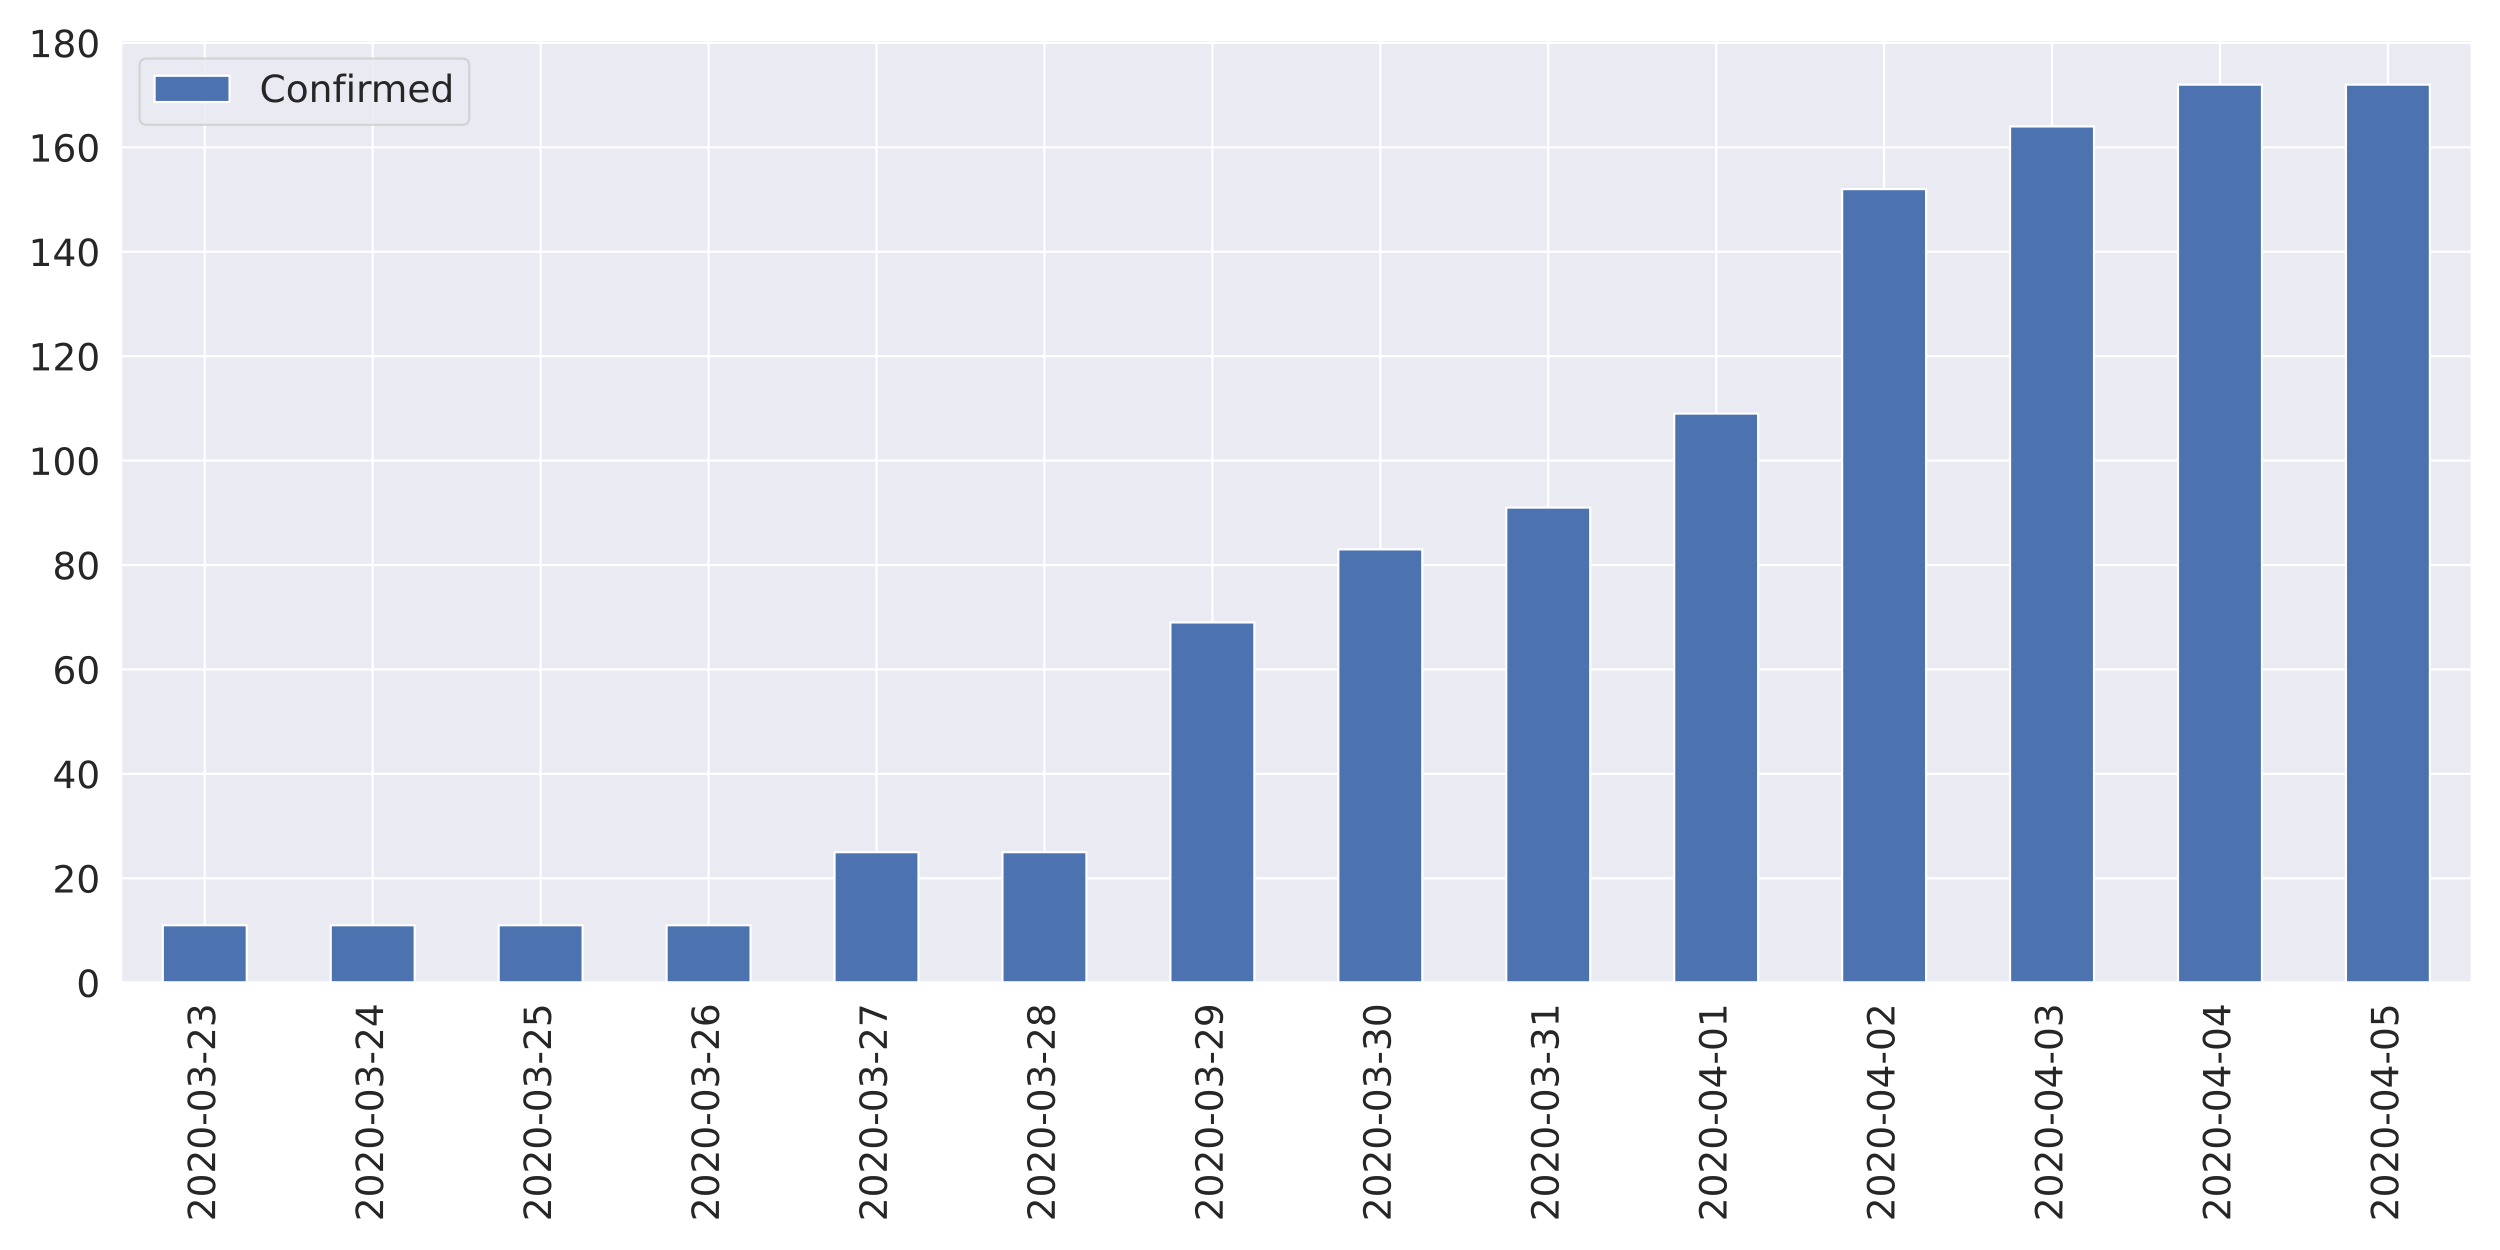
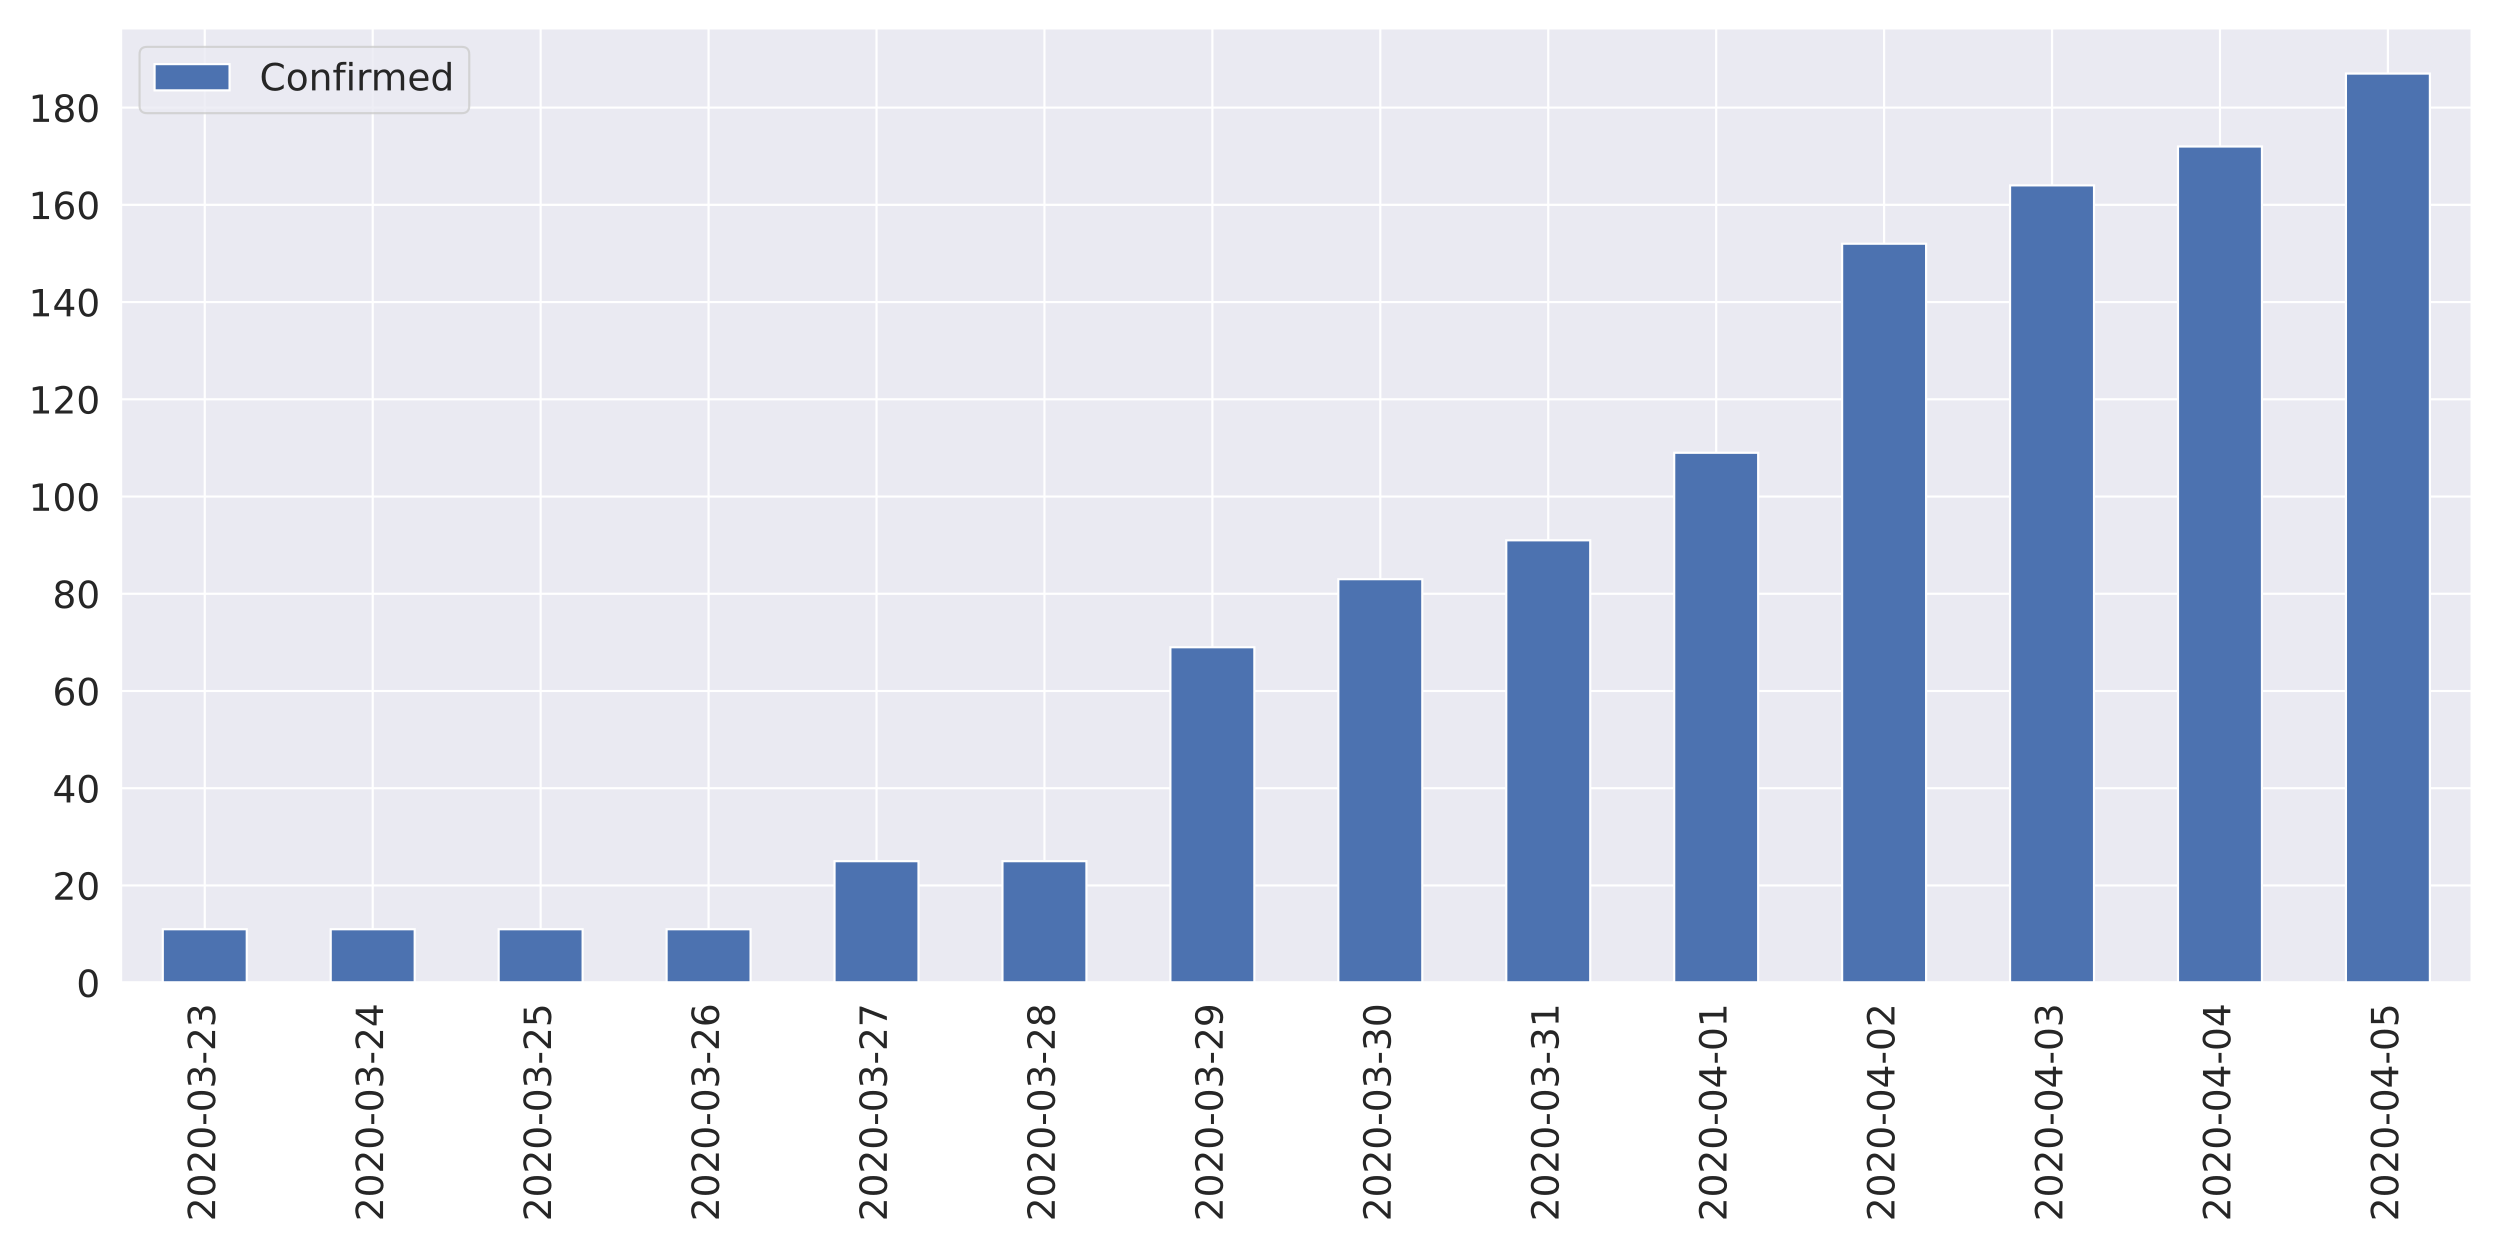
<svg xmlns="http://www.w3.org/2000/svg" xmlns:xlink="http://www.w3.org/1999/xlink" height="576pt" version="1.1" viewBox="0 0 1152 576" width="1152pt">
  <defs>
    <style type="text/css">
*{stroke-linecap:butt;stroke-linejoin:round;}
  </style>
  </defs>
  <g id="figure_1">
    <g id="patch_1">
      <path d="M 0 576  L 1152 576  L 1152 0  L 0 0  z " style="fill:#ffffff;" />
    </g>
    <g id="axes_1">
      <g id="patch_2">
-         <path d="M 55.67 452.83  L 1139.04 452.83  L 1139.04 18.327  L 55.67 18.327  z " style="fill:#eaeaf2;" />
+         <path d="M 55.67 452.83  L 1139.04 452.83  L 1139.04 12.96  L 55.67 12.96  z " style="fill:#eaeaf2;" />
      </g>
      <g id="matplotlib.axis_1">
        <g id="xtick_1">
          <g id="line2d_1">
-             <path clip-path="url(#p243206ef45)" d="M 94.362 452.83  L 94.362 18.327  " style="fill:none;stroke:#ffffff;stroke-linecap:round;" />
+             <path clip-path="url(#p32ae984a57)" d="M 94.362 452.83  L 94.362 12.96  " style="fill:none;stroke:#ffffff;stroke-linecap:round;" />
          </g>
          <g id="text_1">
            <defs>
              <path d="M 19.188 8.297  L 53.609 8.297  L 53.609 0  L 7.328 0  L 7.328 8.297  Q 12.938 14.109 22.625 23.891  Q 32.328 33.688 34.812 36.531  Q 39.547 41.844 41.422 45.531  Q 43.312 49.219 43.312 52.781  Q 43.312 58.594 39.234 62.25  Q 35.156 65.922 28.609 65.922  Q 23.969 65.922 18.812 64.312  Q 13.672 62.703 7.812 59.422  L 7.812 69.391  Q 13.766 71.781 18.938 73  Q 24.125 74.219 28.422 74.219  Q 39.75 74.219 46.484 68.547  Q 53.219 62.891 53.219 53.422  Q 53.219 48.922 51.531 44.891  Q 49.859 40.875 45.406 35.406  Q 44.188 33.984 37.641 27.219  Q 31.109 20.453 19.188 8.297  z " id="DejaVuSans-50" />
              <path d="M 31.781 66.406  Q 24.172 66.406 20.328 58.906  Q 16.5 51.422 16.5 36.375  Q 16.5 21.391 20.328 13.891  Q 24.172 6.391 31.781 6.391  Q 39.453 6.391 43.281 13.891  Q 47.125 21.391 47.125 36.375  Q 47.125 51.422 43.281 58.906  Q 39.453 66.406 31.781 66.406  z M 31.781 74.219  Q 44.047 74.219 50.516 64.516  Q 56.984 54.828 56.984 36.375  Q 56.984 17.969 50.516 8.266  Q 44.047 -1.422 31.781 -1.422  Q 19.531 -1.422 13.062 8.266  Q 6.594 17.969 6.594 36.375  Q 6.594 54.828 13.062 64.516  Q 19.531 74.219 31.781 74.219  z " id="DejaVuSans-48" />
              <path d="M 4.891 31.391  L 31.203 31.391  L 31.203 23.391  L 4.891 23.391  z " id="DejaVuSans-45" />
              <path d="M 40.578 39.312  Q 47.656 37.797 51.625 33  Q 55.609 28.219 55.609 21.188  Q 55.609 10.406 48.188 4.484  Q 40.766 -1.422 27.094 -1.422  Q 22.516 -1.422 17.656 -0.516  Q 12.797 0.391 7.625 2.203  L 7.625 11.719  Q 11.719 9.328 16.594 8.109  Q 21.484 6.891 26.812 6.891  Q 36.078 6.891 40.938 10.547  Q 45.797 14.203 45.797 21.188  Q 45.797 27.641 41.281 31.266  Q 36.766 34.906 28.719 34.906  L 20.219 34.906  L 20.219 43.016  L 29.109 43.016  Q 36.375 43.016 40.234 45.922  Q 44.094 48.828 44.094 54.297  Q 44.094 59.906 40.109 62.906  Q 36.141 65.922 28.719 65.922  Q 24.656 65.922 20.016 65.031  Q 15.375 64.156 9.812 62.312  L 9.812 71.094  Q 15.438 72.656 20.344 73.438  Q 25.25 74.219 29.594 74.219  Q 40.828 74.219 47.359 69.109  Q 53.906 64.016 53.906 55.328  Q 53.906 49.266 50.438 45.094  Q 46.969 40.922 40.578 39.312  z " id="DejaVuSans-51" />
            </defs>
            <g style="fill:#262626;" transform="translate(99.12999 562.7538)rotate(-90)scale(0.1728 -0.1728)">
              <use xlink:href="#DejaVuSans-50" />
              <use x="63.623" xlink:href="#DejaVuSans-48" />
              <use x="127.246" xlink:href="#DejaVuSans-50" />
              <use x="190.869" xlink:href="#DejaVuSans-48" />
              <use x="254.492" xlink:href="#DejaVuSans-45" />
              <use x="290.576" xlink:href="#DejaVuSans-48" />
              <use x="354.199" xlink:href="#DejaVuSans-51" />
              <use x="417.822" xlink:href="#DejaVuSans-45" />
              <use x="453.906" xlink:href="#DejaVuSans-50" />
              <use x="517.529" xlink:href="#DejaVuSans-51" />
            </g>
          </g>
        </g>
        <g id="xtick_2">
          <g id="line2d_2">
-             <path clip-path="url(#p243206ef45)" d="M 171.745 452.83  L 171.745 18.327  " style="fill:none;stroke:#ffffff;stroke-linecap:round;" />
+             <path clip-path="url(#p32ae984a57)" d="M 171.745 452.83  L 171.745 12.96  " style="fill:none;stroke:#ffffff;stroke-linecap:round;" />
          </g>
          <g id="text_2">
            <defs>
              <path d="M 37.797 64.312  L 12.891 25.391  L 37.797 25.391  z M 35.203 72.906  L 47.609 72.906  L 47.609 25.391  L 58.016 25.391  L 58.016 17.188  L 47.609 17.188  L 47.609 0  L 37.797 0  L 37.797 17.188  L 4.891 17.188  L 4.891 26.703  z " id="DejaVuSans-52" />
            </defs>
            <g style="fill:#262626;" transform="translate(176.5136 562.7538)rotate(-90)scale(0.1728 -0.1728)">
              <use xlink:href="#DejaVuSans-50" />
              <use x="63.623" xlink:href="#DejaVuSans-48" />
              <use x="127.246" xlink:href="#DejaVuSans-50" />
              <use x="190.869" xlink:href="#DejaVuSans-48" />
              <use x="254.492" xlink:href="#DejaVuSans-45" />
              <use x="290.576" xlink:href="#DejaVuSans-48" />
              <use x="354.199" xlink:href="#DejaVuSans-51" />
              <use x="417.822" xlink:href="#DejaVuSans-45" />
              <use x="453.906" xlink:href="#DejaVuSans-50" />
              <use x="517.529" xlink:href="#DejaVuSans-52" />
            </g>
          </g>
        </g>
        <g id="xtick_3">
          <g id="line2d_3">
-             <path clip-path="url(#p243206ef45)" d="M 249.129 452.83  L 249.129 18.327  " style="fill:none;stroke:#ffffff;stroke-linecap:round;" />
+             <path clip-path="url(#p32ae984a57)" d="M 249.129 452.83  L 249.129 12.96  " style="fill:none;stroke:#ffffff;stroke-linecap:round;" />
          </g>
          <g id="text_3">
            <defs>
              <path d="M 10.797 72.906  L 49.516 72.906  L 49.516 64.594  L 19.828 64.594  L 19.828 46.734  Q 21.969 47.469 24.109 47.828  Q 26.266 48.188 28.422 48.188  Q 40.625 48.188 47.75 41.5  Q 54.891 34.812 54.891 23.391  Q 54.891 11.625 47.562 5.094  Q 40.234 -1.422 26.906 -1.422  Q 22.312 -1.422 17.547 -0.641  Q 12.797 0.141 7.719 1.703  L 7.719 11.625  Q 12.109 9.234 16.797 8.062  Q 21.484 6.891 26.703 6.891  Q 35.156 6.891 40.078 11.328  Q 45.016 15.766 45.016 23.391  Q 45.016 31 40.078 35.438  Q 35.156 39.891 26.703 39.891  Q 22.75 39.891 18.812 39.016  Q 14.891 38.141 10.797 36.281  z " id="DejaVuSans-53" />
            </defs>
            <g style="fill:#262626;" transform="translate(253.8971 562.7538)rotate(-90)scale(0.1728 -0.1728)">
              <use xlink:href="#DejaVuSans-50" />
              <use x="63.623" xlink:href="#DejaVuSans-48" />
              <use x="127.246" xlink:href="#DejaVuSans-50" />
              <use x="190.869" xlink:href="#DejaVuSans-48" />
              <use x="254.492" xlink:href="#DejaVuSans-45" />
              <use x="290.576" xlink:href="#DejaVuSans-48" />
              <use x="354.199" xlink:href="#DejaVuSans-51" />
              <use x="417.822" xlink:href="#DejaVuSans-45" />
              <use x="453.906" xlink:href="#DejaVuSans-50" />
              <use x="517.529" xlink:href="#DejaVuSans-53" />
            </g>
          </g>
        </g>
        <g id="xtick_4">
          <g id="line2d_4">
-             <path clip-path="url(#p243206ef45)" d="M 326.512 452.83  L 326.512 18.327  " style="fill:none;stroke:#ffffff;stroke-linecap:round;" />
+             <path clip-path="url(#p32ae984a57)" d="M 326.512 452.83  L 326.512 12.96  " style="fill:none;stroke:#ffffff;stroke-linecap:round;" />
          </g>
          <g id="text_4">
            <defs>
              <path d="M 33.016 40.375  Q 26.375 40.375 22.484 35.828  Q 18.609 31.297 18.609 23.391  Q 18.609 15.531 22.484 10.953  Q 26.375 6.391 33.016 6.391  Q 39.656 6.391 43.531 10.953  Q 47.406 15.531 47.406 23.391  Q 47.406 31.297 43.531 35.828  Q 39.656 40.375 33.016 40.375  z M 52.594 71.297  L 52.594 62.312  Q 48.875 64.062 45.094 64.984  Q 41.312 65.922 37.594 65.922  Q 27.828 65.922 22.672 59.328  Q 17.531 52.734 16.797 39.406  Q 19.672 43.656 24.016 45.922  Q 28.375 48.188 33.594 48.188  Q 44.578 48.188 50.953 41.516  Q 57.328 34.859 57.328 23.391  Q 57.328 12.156 50.688 5.359  Q 44.047 -1.422 33.016 -1.422  Q 20.359 -1.422 13.672 8.266  Q 6.984 17.969 6.984 36.375  Q 6.984 53.656 15.188 63.938  Q 23.391 74.219 37.203 74.219  Q 40.922 74.219 44.703 73.484  Q 48.484 72.75 52.594 71.297  z " id="DejaVuSans-54" />
            </defs>
            <g style="fill:#262626;" transform="translate(331.2807 562.7538)rotate(-90)scale(0.1728 -0.1728)">
              <use xlink:href="#DejaVuSans-50" />
              <use x="63.623" xlink:href="#DejaVuSans-48" />
              <use x="127.246" xlink:href="#DejaVuSans-50" />
              <use x="190.869" xlink:href="#DejaVuSans-48" />
              <use x="254.492" xlink:href="#DejaVuSans-45" />
              <use x="290.576" xlink:href="#DejaVuSans-48" />
              <use x="354.199" xlink:href="#DejaVuSans-51" />
              <use x="417.822" xlink:href="#DejaVuSans-45" />
              <use x="453.906" xlink:href="#DejaVuSans-50" />
              <use x="517.529" xlink:href="#DejaVuSans-54" />
            </g>
          </g>
        </g>
        <g id="xtick_5">
          <g id="line2d_5">
-             <path clip-path="url(#p243206ef45)" d="M 403.896 452.83  L 403.896 18.327  " style="fill:none;stroke:#ffffff;stroke-linecap:round;" />
+             <path clip-path="url(#p32ae984a57)" d="M 403.896 452.83  L 403.896 12.96  " style="fill:none;stroke:#ffffff;stroke-linecap:round;" />
          </g>
          <g id="text_5">
            <defs>
              <path d="M 8.203 72.906  L 55.078 72.906  L 55.078 68.703  L 28.609 0  L 18.312 0  L 43.219 64.594  L 8.203 64.594  z " id="DejaVuSans-55" />
            </defs>
            <g style="fill:#262626;" transform="translate(408.6643 562.7538)rotate(-90)scale(0.1728 -0.1728)">
              <use xlink:href="#DejaVuSans-50" />
              <use x="63.623" xlink:href="#DejaVuSans-48" />
              <use x="127.246" xlink:href="#DejaVuSans-50" />
              <use x="190.869" xlink:href="#DejaVuSans-48" />
              <use x="254.492" xlink:href="#DejaVuSans-45" />
              <use x="290.576" xlink:href="#DejaVuSans-48" />
              <use x="354.199" xlink:href="#DejaVuSans-51" />
              <use x="417.822" xlink:href="#DejaVuSans-45" />
              <use x="453.906" xlink:href="#DejaVuSans-50" />
              <use x="517.529" xlink:href="#DejaVuSans-55" />
            </g>
          </g>
        </g>
        <g id="xtick_6">
          <g id="line2d_6">
-             <path clip-path="url(#p243206ef45)" d="M 481.28 452.83  L 481.28 18.327  " style="fill:none;stroke:#ffffff;stroke-linecap:round;" />
+             <path clip-path="url(#p32ae984a57)" d="M 481.28 452.83  L 481.28 12.96  " style="fill:none;stroke:#ffffff;stroke-linecap:round;" />
          </g>
          <g id="text_6">
            <defs>
              <path d="M 31.781 34.625  Q 24.75 34.625 20.719 30.859  Q 16.703 27.094 16.703 20.516  Q 16.703 13.922 20.719 10.156  Q 24.75 6.391 31.781 6.391  Q 38.812 6.391 42.859 10.172  Q 46.922 13.969 46.922 20.516  Q 46.922 27.094 42.891 30.859  Q 38.875 34.625 31.781 34.625  z M 21.922 38.812  Q 15.578 40.375 12.031 44.719  Q 8.5 49.078 8.5 55.328  Q 8.5 64.062 14.719 69.141  Q 20.953 74.219 31.781 74.219  Q 42.672 74.219 48.875 69.141  Q 55.078 64.062 55.078 55.328  Q 55.078 49.078 51.531 44.719  Q 48 40.375 41.703 38.812  Q 48.828 37.156 52.797 32.312  Q 56.781 27.484 56.781 20.516  Q 56.781 9.906 50.312 4.234  Q 43.844 -1.422 31.781 -1.422  Q 19.734 -1.422 13.25 4.234  Q 6.781 9.906 6.781 20.516  Q 6.781 27.484 10.781 32.312  Q 14.797 37.156 21.922 38.812  z M 18.312 54.391  Q 18.312 48.734 21.844 45.562  Q 25.391 42.391 31.781 42.391  Q 38.141 42.391 41.719 45.562  Q 45.312 48.734 45.312 54.391  Q 45.312 60.062 41.719 63.234  Q 38.141 66.406 31.781 66.406  Q 25.391 66.406 21.844 63.234  Q 18.312 60.062 18.312 54.391  z " id="DejaVuSans-56" />
            </defs>
            <g style="fill:#262626;" transform="translate(486.0478 562.7538)rotate(-90)scale(0.1728 -0.1728)">
              <use xlink:href="#DejaVuSans-50" />
              <use x="63.623" xlink:href="#DejaVuSans-48" />
              <use x="127.246" xlink:href="#DejaVuSans-50" />
              <use x="190.869" xlink:href="#DejaVuSans-48" />
              <use x="254.492" xlink:href="#DejaVuSans-45" />
              <use x="290.576" xlink:href="#DejaVuSans-48" />
              <use x="354.199" xlink:href="#DejaVuSans-51" />
              <use x="417.822" xlink:href="#DejaVuSans-45" />
              <use x="453.906" xlink:href="#DejaVuSans-50" />
              <use x="517.529" xlink:href="#DejaVuSans-56" />
            </g>
          </g>
        </g>
        <g id="xtick_7">
          <g id="line2d_7">
-             <path clip-path="url(#p243206ef45)" d="M 558.663 452.83  L 558.663 18.327  " style="fill:none;stroke:#ffffff;stroke-linecap:round;" />
+             <path clip-path="url(#p32ae984a57)" d="M 558.663 452.83  L 558.663 12.96  " style="fill:none;stroke:#ffffff;stroke-linecap:round;" />
          </g>
          <g id="text_7">
            <defs>
              <path d="M 10.984 1.516  L 10.984 10.5  Q 14.703 8.734 18.5 7.812  Q 22.312 6.891 25.984 6.891  Q 35.75 6.891 40.891 13.453  Q 46.047 20.016 46.781 33.406  Q 43.953 29.203 39.594 26.953  Q 35.25 24.703 29.984 24.703  Q 19.047 24.703 12.672 31.312  Q 6.297 37.938 6.297 49.422  Q 6.297 60.641 12.938 67.422  Q 19.578 74.219 30.609 74.219  Q 43.266 74.219 49.922 64.516  Q 56.594 54.828 56.594 36.375  Q 56.594 19.141 48.406 8.859  Q 40.234 -1.422 26.422 -1.422  Q 22.703 -1.422 18.891 -0.688  Q 15.094 0.047 10.984 1.516  z M 30.609 32.422  Q 37.25 32.422 41.125 36.953  Q 45.016 41.5 45.016 49.422  Q 45.016 57.281 41.125 61.844  Q 37.25 66.406 30.609 66.406  Q 23.969 66.406 20.094 61.844  Q 16.219 57.281 16.219 49.422  Q 16.219 41.5 20.094 36.953  Q 23.969 32.422 30.609 32.422  z " id="DejaVuSans-57" />
            </defs>
            <g style="fill:#262626;" transform="translate(563.4314 562.7538)rotate(-90)scale(0.1728 -0.1728)">
              <use xlink:href="#DejaVuSans-50" />
              <use x="63.623" xlink:href="#DejaVuSans-48" />
              <use x="127.246" xlink:href="#DejaVuSans-50" />
              <use x="190.869" xlink:href="#DejaVuSans-48" />
              <use x="254.492" xlink:href="#DejaVuSans-45" />
              <use x="290.576" xlink:href="#DejaVuSans-48" />
              <use x="354.199" xlink:href="#DejaVuSans-51" />
              <use x="417.822" xlink:href="#DejaVuSans-45" />
              <use x="453.906" xlink:href="#DejaVuSans-50" />
              <use x="517.529" xlink:href="#DejaVuSans-57" />
            </g>
          </g>
        </g>
        <g id="xtick_8">
          <g id="line2d_8">
-             <path clip-path="url(#p243206ef45)" d="M 636.047 452.83  L 636.047 18.327  " style="fill:none;stroke:#ffffff;stroke-linecap:round;" />
+             <path clip-path="url(#p32ae984a57)" d="M 636.047 452.83  L 636.047 12.96  " style="fill:none;stroke:#ffffff;stroke-linecap:round;" />
          </g>
          <g id="text_8">
            <g style="fill:#262626;" transform="translate(640.815 562.7538)rotate(-90)scale(0.1728 -0.1728)">
              <use xlink:href="#DejaVuSans-50" />
              <use x="63.623" xlink:href="#DejaVuSans-48" />
              <use x="127.246" xlink:href="#DejaVuSans-50" />
              <use x="190.869" xlink:href="#DejaVuSans-48" />
              <use x="254.492" xlink:href="#DejaVuSans-45" />
              <use x="290.576" xlink:href="#DejaVuSans-48" />
              <use x="354.199" xlink:href="#DejaVuSans-51" />
              <use x="417.822" xlink:href="#DejaVuSans-45" />
              <use x="453.906" xlink:href="#DejaVuSans-51" />
              <use x="517.529" xlink:href="#DejaVuSans-48" />
            </g>
          </g>
        </g>
        <g id="xtick_9">
          <g id="line2d_9">
-             <path clip-path="url(#p243206ef45)" d="M 713.43 452.83  L 713.43 18.327  " style="fill:none;stroke:#ffffff;stroke-linecap:round;" />
+             <path clip-path="url(#p32ae984a57)" d="M 713.43 452.83  L 713.43 12.96  " style="fill:none;stroke:#ffffff;stroke-linecap:round;" />
          </g>
          <g id="text_9">
            <defs>
              <path d="M 12.406 8.297  L 28.516 8.297  L 28.516 63.922  L 10.984 60.406  L 10.984 69.391  L 28.422 72.906  L 38.281 72.906  L 38.281 8.297  L 54.391 8.297  L 54.391 0  L 12.406 0  z " id="DejaVuSans-49" />
            </defs>
            <g style="fill:#262626;" transform="translate(718.1986 562.7538)rotate(-90)scale(0.1728 -0.1728)">
              <use xlink:href="#DejaVuSans-50" />
              <use x="63.623" xlink:href="#DejaVuSans-48" />
              <use x="127.246" xlink:href="#DejaVuSans-50" />
              <use x="190.869" xlink:href="#DejaVuSans-48" />
              <use x="254.492" xlink:href="#DejaVuSans-45" />
              <use x="290.576" xlink:href="#DejaVuSans-48" />
              <use x="354.199" xlink:href="#DejaVuSans-51" />
              <use x="417.822" xlink:href="#DejaVuSans-45" />
              <use x="453.906" xlink:href="#DejaVuSans-51" />
              <use x="517.529" xlink:href="#DejaVuSans-49" />
            </g>
          </g>
        </g>
        <g id="xtick_10">
          <g id="line2d_10">
-             <path clip-path="url(#p243206ef45)" d="M 790.814 452.83  L 790.814 18.327  " style="fill:none;stroke:#ffffff;stroke-linecap:round;" />
+             <path clip-path="url(#p32ae984a57)" d="M 790.814 452.83  L 790.814 12.96  " style="fill:none;stroke:#ffffff;stroke-linecap:round;" />
          </g>
          <g id="text_10">
            <g style="fill:#262626;" transform="translate(795.5821 562.7538)rotate(-90)scale(0.1728 -0.1728)">
              <use xlink:href="#DejaVuSans-50" />
              <use x="63.623" xlink:href="#DejaVuSans-48" />
              <use x="127.246" xlink:href="#DejaVuSans-50" />
              <use x="190.869" xlink:href="#DejaVuSans-48" />
              <use x="254.492" xlink:href="#DejaVuSans-45" />
              <use x="290.576" xlink:href="#DejaVuSans-48" />
              <use x="354.199" xlink:href="#DejaVuSans-52" />
              <use x="417.822" xlink:href="#DejaVuSans-45" />
              <use x="453.906" xlink:href="#DejaVuSans-48" />
              <use x="517.529" xlink:href="#DejaVuSans-49" />
            </g>
          </g>
        </g>
        <g id="xtick_11">
          <g id="line2d_11">
-             <path clip-path="url(#p243206ef45)" d="M 868.197 452.83  L 868.197 18.327  " style="fill:none;stroke:#ffffff;stroke-linecap:round;" />
+             <path clip-path="url(#p32ae984a57)" d="M 868.197 452.83  L 868.197 12.96  " style="fill:none;stroke:#ffffff;stroke-linecap:round;" />
          </g>
          <g id="text_11">
            <g style="fill:#262626;" transform="translate(872.9657 562.7538)rotate(-90)scale(0.1728 -0.1728)">
              <use xlink:href="#DejaVuSans-50" />
              <use x="63.623" xlink:href="#DejaVuSans-48" />
              <use x="127.246" xlink:href="#DejaVuSans-50" />
              <use x="190.869" xlink:href="#DejaVuSans-48" />
              <use x="254.492" xlink:href="#DejaVuSans-45" />
              <use x="290.576" xlink:href="#DejaVuSans-48" />
              <use x="354.199" xlink:href="#DejaVuSans-52" />
              <use x="417.822" xlink:href="#DejaVuSans-45" />
              <use x="453.906" xlink:href="#DejaVuSans-48" />
              <use x="517.529" xlink:href="#DejaVuSans-50" />
            </g>
          </g>
        </g>
        <g id="xtick_12">
          <g id="line2d_12">
-             <path clip-path="url(#p243206ef45)" d="M 945.581 452.83  L 945.581 18.327  " style="fill:none;stroke:#ffffff;stroke-linecap:round;" />
+             <path clip-path="url(#p32ae984a57)" d="M 945.581 452.83  L 945.581 12.96  " style="fill:none;stroke:#ffffff;stroke-linecap:round;" />
          </g>
          <g id="text_12">
            <g style="fill:#262626;" transform="translate(950.3493 562.7538)rotate(-90)scale(0.1728 -0.1728)">
              <use xlink:href="#DejaVuSans-50" />
              <use x="63.623" xlink:href="#DejaVuSans-48" />
              <use x="127.246" xlink:href="#DejaVuSans-50" />
              <use x="190.869" xlink:href="#DejaVuSans-48" />
              <use x="254.492" xlink:href="#DejaVuSans-45" />
              <use x="290.576" xlink:href="#DejaVuSans-48" />
              <use x="354.199" xlink:href="#DejaVuSans-52" />
              <use x="417.822" xlink:href="#DejaVuSans-45" />
              <use x="453.906" xlink:href="#DejaVuSans-48" />
              <use x="517.529" xlink:href="#DejaVuSans-51" />
            </g>
          </g>
        </g>
        <g id="xtick_13">
          <g id="line2d_13">
-             <path clip-path="url(#p243206ef45)" d="M 1022.965 452.83  L 1022.965 18.327  " style="fill:none;stroke:#ffffff;stroke-linecap:round;" />
+             <path clip-path="url(#p32ae984a57)" d="M 1022.965 452.83  L 1022.965 12.96  " style="fill:none;stroke:#ffffff;stroke-linecap:round;" />
          </g>
          <g id="text_13">
            <g style="fill:#262626;" transform="translate(1027.733 562.7538)rotate(-90)scale(0.1728 -0.1728)">
              <use xlink:href="#DejaVuSans-50" />
              <use x="63.623" xlink:href="#DejaVuSans-48" />
              <use x="127.246" xlink:href="#DejaVuSans-50" />
              <use x="190.869" xlink:href="#DejaVuSans-48" />
              <use x="254.492" xlink:href="#DejaVuSans-45" />
              <use x="290.576" xlink:href="#DejaVuSans-48" />
              <use x="354.199" xlink:href="#DejaVuSans-52" />
              <use x="417.822" xlink:href="#DejaVuSans-45" />
              <use x="453.906" xlink:href="#DejaVuSans-48" />
              <use x="517.529" xlink:href="#DejaVuSans-52" />
            </g>
          </g>
        </g>
        <g id="xtick_14">
          <g id="line2d_14">
-             <path clip-path="url(#p243206ef45)" d="M 1100.348 452.83  L 1100.348 18.327  " style="fill:none;stroke:#ffffff;stroke-linecap:round;" />
+             <path clip-path="url(#p32ae984a57)" d="M 1100.348 452.83  L 1100.348 12.96  " style="fill:none;stroke:#ffffff;stroke-linecap:round;" />
          </g>
          <g id="text_14">
            <g style="fill:#262626;" transform="translate(1105.116 562.7538)rotate(-90)scale(0.1728 -0.1728)">
              <use xlink:href="#DejaVuSans-50" />
              <use x="63.623" xlink:href="#DejaVuSans-48" />
              <use x="127.246" xlink:href="#DejaVuSans-50" />
              <use x="190.869" xlink:href="#DejaVuSans-48" />
              <use x="254.492" xlink:href="#DejaVuSans-45" />
              <use x="290.576" xlink:href="#DejaVuSans-48" />
              <use x="354.199" xlink:href="#DejaVuSans-52" />
              <use x="417.822" xlink:href="#DejaVuSans-45" />
              <use x="453.906" xlink:href="#DejaVuSans-48" />
              <use x="517.529" xlink:href="#DejaVuSans-53" />
            </g>
          </g>
        </g>
      </g>
      <g id="matplotlib.axis_2">
        <g id="ytick_1">
          <g id="line2d_15">
-             <path clip-path="url(#p243206ef45)" d="M 55.67 452.83  L 1139.04 452.83  " style="fill:none;stroke:#ffffff;stroke-linecap:round;" />
+             <path clip-path="url(#p32ae984a57)" d="M 55.67 452.83  L 1139.04 452.83  " style="fill:none;stroke:#ffffff;stroke-linecap:round;" />
          </g>
          <g id="text_15">
            <g style="fill:#262626;" transform="translate(35.1756 459.3951)scale(0.1728 -0.1728)">
              <use xlink:href="#DejaVuSans-48" />
            </g>
          </g>
        </g>
        <g id="ytick_2">
          <g id="line2d_16">
-             <path clip-path="url(#p243206ef45)" d="M 55.67 404.712  L 1139.04 404.712  " style="fill:none;stroke:#ffffff;stroke-linecap:round;" />
+             <path clip-path="url(#p32ae984a57)" d="M 55.67 408.025  L 1139.04 408.025  " style="fill:none;stroke:#ffffff;stroke-linecap:round;" />
          </g>
          <g id="text_16">
-             <g style="fill:#262626;" transform="translate(24.1812 411.2773)scale(0.1728 -0.1728)">
+             <g style="fill:#262626;" transform="translate(24.1812 414.5904)scale(0.1728 -0.1728)">
              <use xlink:href="#DejaVuSans-50" />
              <use x="63.623" xlink:href="#DejaVuSans-48" />
            </g>
          </g>
        </g>
        <g id="ytick_3">
          <g id="line2d_17">
-             <path clip-path="url(#p243206ef45)" d="M 55.67 356.594  L 1139.04 356.594  " style="fill:none;stroke:#ffffff;stroke-linecap:round;" />
+             <path clip-path="url(#p32ae984a57)" d="M 55.67 363.221  L 1139.04 363.221  " style="fill:none;stroke:#ffffff;stroke-linecap:round;" />
          </g>
          <g id="text_17">
-             <g style="fill:#262626;" transform="translate(24.1812 363.1595)scale(0.1728 -0.1728)">
+             <g style="fill:#262626;" transform="translate(24.1812 369.7857)scale(0.1728 -0.1728)">
              <use xlink:href="#DejaVuSans-52" />
              <use x="63.623" xlink:href="#DejaVuSans-48" />
            </g>
          </g>
        </g>
        <g id="ytick_4">
          <g id="line2d_18">
-             <path clip-path="url(#p243206ef45)" d="M 55.67 308.477  L 1139.04 308.477  " style="fill:none;stroke:#ffffff;stroke-linecap:round;" />
+             <path clip-path="url(#p32ae984a57)" d="M 55.67 318.416  L 1139.04 318.416  " style="fill:none;stroke:#ffffff;stroke-linecap:round;" />
          </g>
          <g id="text_18">
-             <g style="fill:#262626;" transform="translate(24.1812 315.0417)scale(0.1728 -0.1728)">
+             <g style="fill:#262626;" transform="translate(24.1812 324.981)scale(0.1728 -0.1728)">
              <use xlink:href="#DejaVuSans-54" />
              <use x="63.623" xlink:href="#DejaVuSans-48" />
            </g>
          </g>
        </g>
        <g id="ytick_5">
          <g id="line2d_19">
-             <path clip-path="url(#p243206ef45)" d="M 55.67 260.359  L 1139.04 260.359  " style="fill:none;stroke:#ffffff;stroke-linecap:round;" />
+             <path clip-path="url(#p32ae984a57)" d="M 55.67 273.611  L 1139.04 273.611  " style="fill:none;stroke:#ffffff;stroke-linecap:round;" />
          </g>
          <g id="text_19">
-             <g style="fill:#262626;" transform="translate(24.1812 266.924)scale(0.1728 -0.1728)">
+             <g style="fill:#262626;" transform="translate(24.1812 280.1763)scale(0.1728 -0.1728)">
              <use xlink:href="#DejaVuSans-56" />
              <use x="63.623" xlink:href="#DejaVuSans-48" />
            </g>
          </g>
        </g>
        <g id="ytick_6">
          <g id="line2d_20">
-             <path clip-path="url(#p243206ef45)" d="M 55.67 212.241  L 1139.04 212.241  " style="fill:none;stroke:#ffffff;stroke-linecap:round;" />
+             <path clip-path="url(#p32ae984a57)" d="M 55.67 228.807  L 1139.04 228.807  " style="fill:none;stroke:#ffffff;stroke-linecap:round;" />
          </g>
          <g id="text_20">
-             <g style="fill:#262626;" transform="translate(13.1868 218.8062)scale(0.1728 -0.1728)">
+             <g style="fill:#262626;" transform="translate(13.1868 235.3716)scale(0.1728 -0.1728)">
              <use xlink:href="#DejaVuSans-49" />
              <use x="63.623" xlink:href="#DejaVuSans-48" />
              <use x="127.246" xlink:href="#DejaVuSans-48" />
            </g>
          </g>
        </g>
        <g id="ytick_7">
          <g id="line2d_21">
-             <path clip-path="url(#p243206ef45)" d="M 55.67 164.123  L 1139.04 164.123  " style="fill:none;stroke:#ffffff;stroke-linecap:round;" />
+             <path clip-path="url(#p32ae984a57)" d="M 55.67 184.002  L 1139.04 184.002  " style="fill:none;stroke:#ffffff;stroke-linecap:round;" />
          </g>
          <g id="text_21">
-             <g style="fill:#262626;" transform="translate(13.1868 170.6884)scale(0.1728 -0.1728)">
+             <g style="fill:#262626;" transform="translate(13.1868 190.5669)scale(0.1728 -0.1728)">
              <use xlink:href="#DejaVuSans-49" />
              <use x="63.623" xlink:href="#DejaVuSans-50" />
              <use x="127.246" xlink:href="#DejaVuSans-48" />
            </g>
          </g>
        </g>
        <g id="ytick_8">
          <g id="line2d_22">
-             <path clip-path="url(#p243206ef45)" d="M 55.67 116.006  L 1139.04 116.006  " style="fill:none;stroke:#ffffff;stroke-linecap:round;" />
+             <path clip-path="url(#p32ae984a57)" d="M 55.67 139.197  L 1139.04 139.197  " style="fill:none;stroke:#ffffff;stroke-linecap:round;" />
          </g>
          <g id="text_22">
-             <g style="fill:#262626;" transform="translate(13.1868 122.5706)scale(0.1728 -0.1728)">
+             <g style="fill:#262626;" transform="translate(13.1868 145.7623)scale(0.1728 -0.1728)">
              <use xlink:href="#DejaVuSans-49" />
              <use x="63.623" xlink:href="#DejaVuSans-52" />
              <use x="127.246" xlink:href="#DejaVuSans-48" />
            </g>
          </g>
        </g>
        <g id="ytick_9">
          <g id="line2d_23">
-             <path clip-path="url(#p243206ef45)" d="M 55.67 67.888  L 1139.04 67.888  " style="fill:none;stroke:#ffffff;stroke-linecap:round;" />
+             <path clip-path="url(#p32ae984a57)" d="M 55.67 94.393  L 1139.04 94.393  " style="fill:none;stroke:#ffffff;stroke-linecap:round;" />
          </g>
          <g id="text_23">
-             <g style="fill:#262626;" transform="translate(13.1868 74.45287)scale(0.1728 -0.1728)">
+             <g style="fill:#262626;" transform="translate(13.1868 100.9576)scale(0.1728 -0.1728)">
              <use xlink:href="#DejaVuSans-49" />
              <use x="63.623" xlink:href="#DejaVuSans-54" />
              <use x="127.246" xlink:href="#DejaVuSans-48" />
            </g>
          </g>
        </g>
        <g id="ytick_10">
          <g id="line2d_24">
-             <path clip-path="url(#p243206ef45)" d="M 55.67 19.77  L 1139.04 19.77  " style="fill:none;stroke:#ffffff;stroke-linecap:round;" />
+             <path clip-path="url(#p32ae984a57)" d="M 55.67 49.588  L 1139.04 49.588  " style="fill:none;stroke:#ffffff;stroke-linecap:round;" />
          </g>
          <g id="text_24">
-             <g style="fill:#262626;" transform="translate(13.1868 26.33509)scale(0.1728 -0.1728)">
+             <g style="fill:#262626;" transform="translate(13.1868 56.15288)scale(0.1728 -0.1728)">
              <use xlink:href="#DejaVuSans-49" />
              <use x="63.623" xlink:href="#DejaVuSans-56" />
              <use x="127.246" xlink:href="#DejaVuSans-48" />
            </g>
          </g>
        </g>
      </g>
      <g id="patch_3">
-         <path clip-path="url(#p243206ef45)" d="M 75.016 452.83  L 113.708 452.83  L 113.708 426.365  L 75.016 426.365  z " style="fill:#4c72b0;stroke:#ffffff;stroke-linejoin:miter;" />
+         <path clip-path="url(#p32ae984a57)" d="M 75.016 452.83  L 113.708 452.83  L 113.708 428.187  L 75.016 428.187  z " style="fill:#4c72b0;stroke:#ffffff;stroke-linejoin:miter;" />
      </g>
      <g id="patch_4">
-         <path clip-path="url(#p243206ef45)" d="M 152.399 452.83  L 191.091 452.83  L 191.091 426.365  L 152.399 426.365  z " style="fill:#4c72b0;stroke:#ffffff;stroke-linejoin:miter;" />
+         <path clip-path="url(#p32ae984a57)" d="M 152.399 452.83  L 191.091 452.83  L 191.091 428.187  L 152.399 428.187  z " style="fill:#4c72b0;stroke:#ffffff;stroke-linejoin:miter;" />
      </g>
      <g id="patch_5">
-         <path clip-path="url(#p243206ef45)" d="M 229.783 452.83  L 268.475 452.83  L 268.475 426.365  L 229.783 426.365  z " style="fill:#4c72b0;stroke:#ffffff;stroke-linejoin:miter;" />
+         <path clip-path="url(#p32ae984a57)" d="M 229.783 452.83  L 268.475 452.83  L 268.475 428.187  L 229.783 428.187  z " style="fill:#4c72b0;stroke:#ffffff;stroke-linejoin:miter;" />
      </g>
      <g id="patch_6">
-         <path clip-path="url(#p243206ef45)" d="M 307.167 452.83  L 345.858 452.83  L 345.858 426.365  L 307.167 426.365  z " style="fill:#4c72b0;stroke:#ffffff;stroke-linejoin:miter;" />
+         <path clip-path="url(#p32ae984a57)" d="M 307.167 452.83  L 345.858 452.83  L 345.858 428.187  L 307.167 428.187  z " style="fill:#4c72b0;stroke:#ffffff;stroke-linejoin:miter;" />
      </g>
      <g id="patch_7">
-         <path clip-path="url(#p243206ef45)" d="M 384.55 452.83  L 423.242 452.83  L 423.242 392.683  L 384.55 392.683  z " style="fill:#4c72b0;stroke:#ffffff;stroke-linejoin:miter;" />
+         <path clip-path="url(#p32ae984a57)" d="M 384.55 452.83  L 423.242 452.83  L 423.242 396.824  L 384.55 396.824  z " style="fill:#4c72b0;stroke:#ffffff;stroke-linejoin:miter;" />
      </g>
      <g id="patch_8">
-         <path clip-path="url(#p243206ef45)" d="M 461.934 452.83  L 500.626 452.83  L 500.626 392.683  L 461.934 392.683  z " style="fill:#4c72b0;stroke:#ffffff;stroke-linejoin:miter;" />
+         <path clip-path="url(#p32ae984a57)" d="M 461.934 452.83  L 500.626 452.83  L 500.626 396.824  L 461.934 396.824  z " style="fill:#4c72b0;stroke:#ffffff;stroke-linejoin:miter;" />
      </g>
      <g id="patch_9">
-         <path clip-path="url(#p243206ef45)" d="M 539.317 452.83  L 578.009 452.83  L 578.009 286.824  L 539.317 286.824  z " style="fill:#4c72b0;stroke:#ffffff;stroke-linejoin:miter;" />
+         <path clip-path="url(#p32ae984a57)" d="M 539.317 452.83  L 578.009 452.83  L 578.009 298.254  L 539.317 298.254  z " style="fill:#4c72b0;stroke:#ffffff;stroke-linejoin:miter;" />
      </g>
      <g id="patch_10">
-         <path clip-path="url(#p243206ef45)" d="M 616.701 452.83  L 655.393 452.83  L 655.393 253.141  L 616.701 253.141  z " style="fill:#4c72b0;stroke:#ffffff;stroke-linejoin:miter;" />
+         <path clip-path="url(#p32ae984a57)" d="M 616.701 452.83  L 655.393 452.83  L 655.393 266.891  L 616.701 266.891  z " style="fill:#4c72b0;stroke:#ffffff;stroke-linejoin:miter;" />
      </g>
      <g id="patch_11">
-         <path clip-path="url(#p243206ef45)" d="M 694.084 452.83  L 732.776 452.83  L 732.776 233.894  L 694.084 233.894  z " style="fill:#4c72b0;stroke:#ffffff;stroke-linejoin:miter;" />
+         <path clip-path="url(#p32ae984a57)" d="M 694.084 452.83  L 732.776 452.83  L 732.776 248.969  L 694.084 248.969  z " style="fill:#4c72b0;stroke:#ffffff;stroke-linejoin:miter;" />
      </g>
      <g id="patch_12">
-         <path clip-path="url(#p243206ef45)" d="M 771.468 452.83  L 810.16 452.83  L 810.16 190.588  L 771.468 190.588  z " style="fill:#4c72b0;stroke:#ffffff;stroke-linejoin:miter;" />
+         <path clip-path="url(#p32ae984a57)" d="M 771.468 452.83  L 810.16 452.83  L 810.16 208.644  L 771.468 208.644  z " style="fill:#4c72b0;stroke:#ffffff;stroke-linejoin:miter;" />
      </g>
      <g id="patch_13">
-         <path clip-path="url(#p243206ef45)" d="M 848.852 452.83  L 887.543 452.83  L 887.543 87.135  L 848.852 87.135  z " style="fill:#4c72b0;stroke:#ffffff;stroke-linejoin:miter;" />
+         <path clip-path="url(#p32ae984a57)" d="M 848.852 452.83  L 887.543 452.83  L 887.543 112.314  L 848.852 112.314  z " style="fill:#4c72b0;stroke:#ffffff;stroke-linejoin:miter;" />
      </g>
      <g id="patch_14">
-         <path clip-path="url(#p243206ef45)" d="M 926.235 452.83  L 964.927 452.83  L 964.927 58.264  L 926.235 58.264  z " style="fill:#4c72b0;stroke:#ffffff;stroke-linejoin:miter;" />
+         <path clip-path="url(#p32ae984a57)" d="M 926.235 452.83  L 964.927 452.83  L 964.927 85.432  L 926.235 85.432  z " style="fill:#4c72b0;stroke:#ffffff;stroke-linejoin:miter;" />
      </g>
      <g id="patch_15">
-         <path clip-path="url(#p243206ef45)" d="M 1003.619 452.83  L 1042.311 452.83  L 1042.311 39.017  L 1003.619 39.017  z " style="fill:#4c72b0;stroke:#ffffff;stroke-linejoin:miter;" />
+         <path clip-path="url(#p32ae984a57)" d="M 1003.619 452.83  L 1042.311 452.83  L 1042.311 67.51  L 1003.619 67.51  z " style="fill:#4c72b0;stroke:#ffffff;stroke-linejoin:miter;" />
      </g>
      <g id="patch_16">
-         <path clip-path="url(#p243206ef45)" d="M 1081.002 452.83  L 1119.694 452.83  L 1119.694 39.017  L 1081.002 39.017  z " style="fill:#4c72b0;stroke:#ffffff;stroke-linejoin:miter;" />
+         <path clip-path="url(#p32ae984a57)" d="M 1081.002 452.83  L 1119.694 452.83  L 1119.694 33.906  L 1081.002 33.906  z " style="fill:#4c72b0;stroke:#ffffff;stroke-linejoin:miter;" />
      </g>
      <g id="patch_17">
-         <path d="M 55.67 452.83  L 55.67 18.327  " style="fill:none;stroke:#ffffff;stroke-linecap:square;stroke-linejoin:miter;stroke-width:1.25;" />
+         <path d="M 55.67 452.83  L 55.67 12.96  " style="fill:none;stroke:#ffffff;stroke-linecap:square;stroke-linejoin:miter;stroke-width:1.25;" />
      </g>
      <g id="patch_18">
-         <path d="M 1139.04 452.83  L 1139.04 18.327  " style="fill:none;stroke:#ffffff;stroke-linecap:square;stroke-linejoin:miter;stroke-width:1.25;" />
+         <path d="M 1139.04 452.83  L 1139.04 12.96  " style="fill:none;stroke:#ffffff;stroke-linecap:square;stroke-linejoin:miter;stroke-width:1.25;" />
      </g>
      <g id="patch_19">
        <path d="M 55.67 452.83  L 1139.04 452.83  " style="fill:none;stroke:#ffffff;stroke-linecap:square;stroke-linejoin:miter;stroke-width:1.25;" />
      </g>
      <g id="patch_20">
-         <path d="M 55.67 18.327  L 1139.04 18.327  " style="fill:none;stroke:#ffffff;stroke-linecap:square;stroke-linejoin:miter;stroke-width:1.25;" />
+         <path d="M 55.67 12.96  L 1139.04 12.96  " style="fill:none;stroke:#ffffff;stroke-linecap:square;stroke-linejoin:miter;stroke-width:1.25;" />
      </g>
      <g id="legend_1">
        <g id="patch_21">
-           <path d="M 67.766 57.514  L 212.772 57.514  Q 216.228 57.514 216.228 54.058  L 216.228 30.423  Q 216.228 26.967 212.772 26.967  L 67.766 26.967  Q 64.31 26.967 64.31 30.423  L 64.31 54.058  Q 64.31 57.514 67.766 57.514  z " style="fill:#eaeaf2;opacity:0.8;stroke:#cccccc;stroke-linejoin:miter;" />
+           <path d="M 67.766 52.148  L 212.772 52.148  Q 216.228 52.148 216.228 48.692  L 216.228 25.056  Q 216.228 21.6 212.772 21.6  L 67.766 21.6  Q 64.31 21.6 64.31 25.056  L 64.31 48.692  Q 64.31 52.148 67.766 52.148  z " style="fill:#eaeaf2;opacity:0.8;stroke:#cccccc;stroke-linejoin:miter;" />
        </g>
        <g id="patch_22">
-           <path d="M 71.222 47.009  L 105.782 47.009  L 105.782 34.913  L 71.222 34.913  z " style="fill:#4c72b0;stroke:#ffffff;stroke-linejoin:miter;" />
+           <path d="M 71.222 41.642  L 105.782 41.642  L 105.782 29.546  L 71.222 29.546  z " style="fill:#4c72b0;stroke:#ffffff;stroke-linejoin:miter;" />
        </g>
        <g id="text_25">
          <defs>
            <path d="M 64.406 67.281  L 64.406 56.891  Q 59.422 61.531 53.781 63.812  Q 48.141 66.109 41.797 66.109  Q 29.297 66.109 22.656 58.469  Q 16.016 50.828 16.016 36.375  Q 16.016 21.969 22.656 14.328  Q 29.297 6.688 41.797 6.688  Q 48.141 6.688 53.781 8.984  Q 59.422 11.281 64.406 15.922  L 64.406 5.609  Q 59.234 2.094 53.438 0.328  Q 47.656 -1.422 41.219 -1.422  Q 24.656 -1.422 15.125 8.703  Q 5.609 18.844 5.609 36.375  Q 5.609 53.953 15.125 64.078  Q 24.656 74.219 41.219 74.219  Q 47.75 74.219 53.531 72.484  Q 59.328 70.75 64.406 67.281  z " id="DejaVuSans-67" />
            <path d="M 30.609 48.391  Q 23.391 48.391 19.188 42.75  Q 14.984 37.109 14.984 27.297  Q 14.984 17.484 19.156 11.844  Q 23.344 6.203 30.609 6.203  Q 37.797 6.203 41.984 11.859  Q 46.188 17.531 46.188 27.297  Q 46.188 37.016 41.984 42.703  Q 37.797 48.391 30.609 48.391  z M 30.609 56  Q 42.328 56 49.016 48.375  Q 55.719 40.766 55.719 27.297  Q 55.719 13.875 49.016 6.219  Q 42.328 -1.422 30.609 -1.422  Q 18.844 -1.422 12.172 6.219  Q 5.516 13.875 5.516 27.297  Q 5.516 40.766 12.172 48.375  Q 18.844 56 30.609 56  z " id="DejaVuSans-111" />
            <path d="M 54.891 33.016  L 54.891 0  L 45.906 0  L 45.906 32.719  Q 45.906 40.484 42.875 44.328  Q 39.844 48.188 33.797 48.188  Q 26.516 48.188 22.312 43.547  Q 18.109 38.922 18.109 30.906  L 18.109 0  L 9.078 0  L 9.078 54.688  L 18.109 54.688  L 18.109 46.188  Q 21.344 51.125 25.703 53.562  Q 30.078 56 35.797 56  Q 45.219 56 50.047 50.172  Q 54.891 44.344 54.891 33.016  z " id="DejaVuSans-110" />
            <path d="M 37.109 75.984  L 37.109 68.5  L 28.516 68.5  Q 23.688 68.5 21.797 66.547  Q 19.922 64.594 19.922 59.516  L 19.922 54.688  L 34.719 54.688  L 34.719 47.703  L 19.922 47.703  L 19.922 0  L 10.891 0  L 10.891 47.703  L 2.297 47.703  L 2.297 54.688  L 10.891 54.688  L 10.891 58.5  Q 10.891 67.625 15.141 71.797  Q 19.391 75.984 28.609 75.984  z " id="DejaVuSans-102" />
            <path d="M 9.422 54.688  L 18.406 54.688  L 18.406 0  L 9.422 0  z M 9.422 75.984  L 18.406 75.984  L 18.406 64.594  L 9.422 64.594  z " id="DejaVuSans-105" />
            <path d="M 41.109 46.297  Q 39.594 47.172 37.812 47.578  Q 36.031 48 33.891 48  Q 26.266 48 22.188 43.047  Q 18.109 38.094 18.109 28.812  L 18.109 0  L 9.078 0  L 9.078 54.688  L 18.109 54.688  L 18.109 46.188  Q 20.953 51.172 25.484 53.578  Q 30.031 56 36.531 56  Q 37.453 56 38.578 55.875  Q 39.703 55.766 41.062 55.516  z " id="DejaVuSans-114" />
            <path d="M 52 44.188  Q 55.375 50.25 60.062 53.125  Q 64.75 56 71.094 56  Q 79.641 56 84.281 50.016  Q 88.922 44.047 88.922 33.016  L 88.922 0  L 79.891 0  L 79.891 32.719  Q 79.891 40.578 77.094 44.375  Q 74.312 48.188 68.609 48.188  Q 61.625 48.188 57.562 43.547  Q 53.516 38.922 53.516 30.906  L 53.516 0  L 44.484 0  L 44.484 32.719  Q 44.484 40.625 41.703 44.406  Q 38.922 48.188 33.109 48.188  Q 26.219 48.188 22.156 43.531  Q 18.109 38.875 18.109 30.906  L 18.109 0  L 9.078 0  L 9.078 54.688  L 18.109 54.688  L 18.109 46.188  Q 21.188 51.219 25.484 53.609  Q 29.781 56 35.688 56  Q 41.656 56 45.828 52.969  Q 50 49.953 52 44.188  z " id="DejaVuSans-109" />
            <path d="M 56.203 29.594  L 56.203 25.203  L 14.891 25.203  Q 15.484 15.922 20.484 11.062  Q 25.484 6.203 34.422 6.203  Q 39.594 6.203 44.453 7.469  Q 49.312 8.734 54.109 11.281  L 54.109 2.781  Q 49.266 0.734 44.188 -0.344  Q 39.109 -1.422 33.891 -1.422  Q 20.797 -1.422 13.156 6.188  Q 5.516 13.812 5.516 26.812  Q 5.516 40.234 12.766 48.109  Q 20.016 56 32.328 56  Q 43.359 56 49.781 48.891  Q 56.203 41.797 56.203 29.594  z M 47.219 32.234  Q 47.125 39.594 43.094 43.984  Q 39.062 48.391 32.422 48.391  Q 24.906 48.391 20.391 44.141  Q 15.875 39.891 15.188 32.172  z " id="DejaVuSans-101" />
            <path d="M 45.406 46.391  L 45.406 75.984  L 54.391 75.984  L 54.391 0  L 45.406 0  L 45.406 8.203  Q 42.578 3.328 38.25 0.953  Q 33.938 -1.422 27.875 -1.422  Q 17.969 -1.422 11.734 6.484  Q 5.516 14.406 5.516 27.297  Q 5.516 40.188 11.734 48.094  Q 17.969 56 27.875 56  Q 33.938 56 38.25 53.625  Q 42.578 51.266 45.406 46.391  z M 14.797 27.297  Q 14.797 17.391 18.875 11.75  Q 22.953 6.109 30.078 6.109  Q 37.203 6.109 41.297 11.75  Q 45.406 17.391 45.406 27.297  Q 45.406 37.203 41.297 42.844  Q 37.203 48.484 30.078 48.484  Q 22.953 48.484 18.875 42.844  Q 14.797 37.203 14.797 27.297  z " id="DejaVuSans-100" />
          </defs>
-           <g style="fill:#262626;" transform="translate(119.606 47.00861)scale(0.1728 -0.1728)">
+           <g style="fill:#262626;" transform="translate(119.606 41.6421)scale(0.1728 -0.1728)">
            <use xlink:href="#DejaVuSans-67" />
            <use x="69.824" xlink:href="#DejaVuSans-111" />
            <use x="131.006" xlink:href="#DejaVuSans-110" />
            <use x="194.385" xlink:href="#DejaVuSans-102" />
            <use x="229.59" xlink:href="#DejaVuSans-105" />
            <use x="257.373" xlink:href="#DejaVuSans-114" />
            <use x="296.736" xlink:href="#DejaVuSans-109" />
            <use x="394.148" xlink:href="#DejaVuSans-101" />
            <use x="455.672" xlink:href="#DejaVuSans-100" />
          </g>
        </g>
      </g>
    </g>
  </g>
  <defs>
-     <clipPath id="p243206ef45">
-       <rect height="434.503" width="1083.37" x="55.67" y="18.327" />
+     <clipPath id="p32ae984a57">
+       <rect height="439.87" width="1083.37" x="55.67" y="12.96" />
    </clipPath>
  </defs>
</svg>
